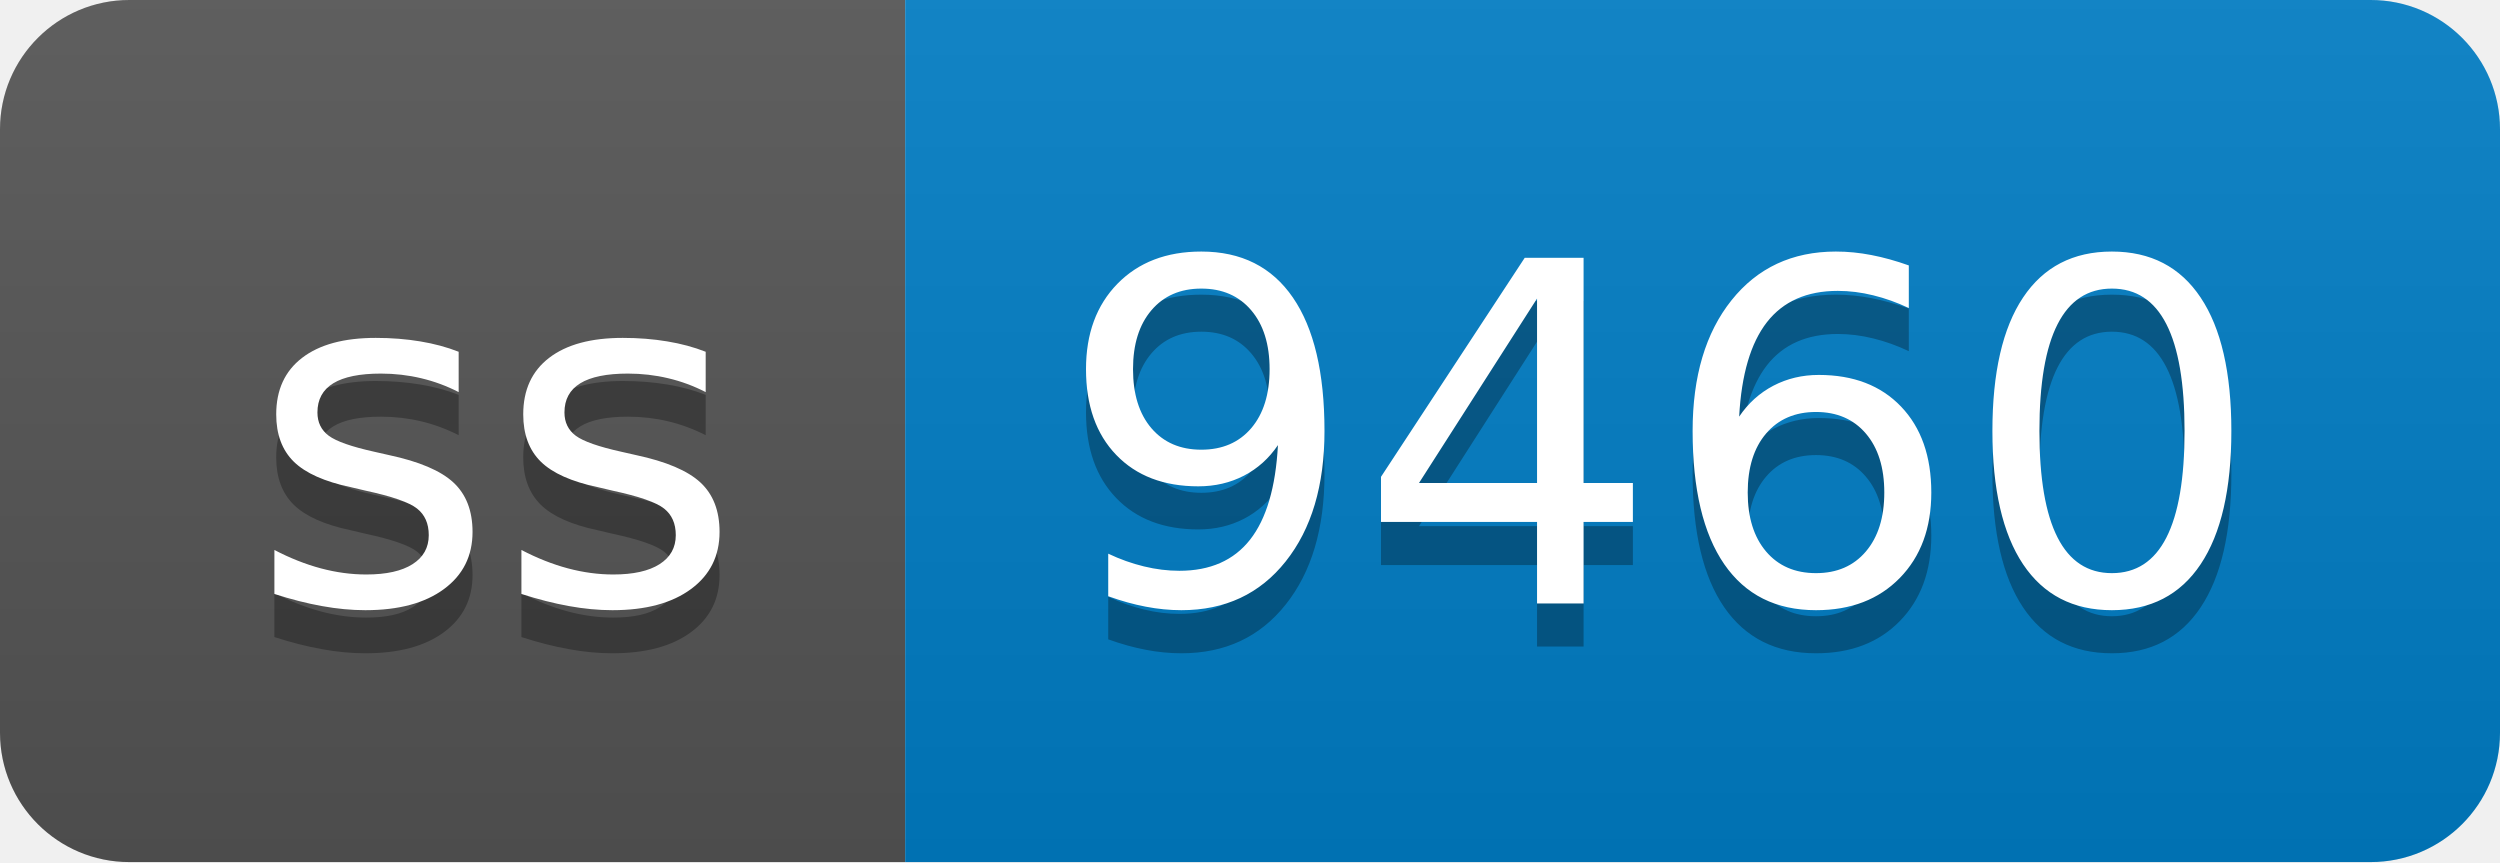
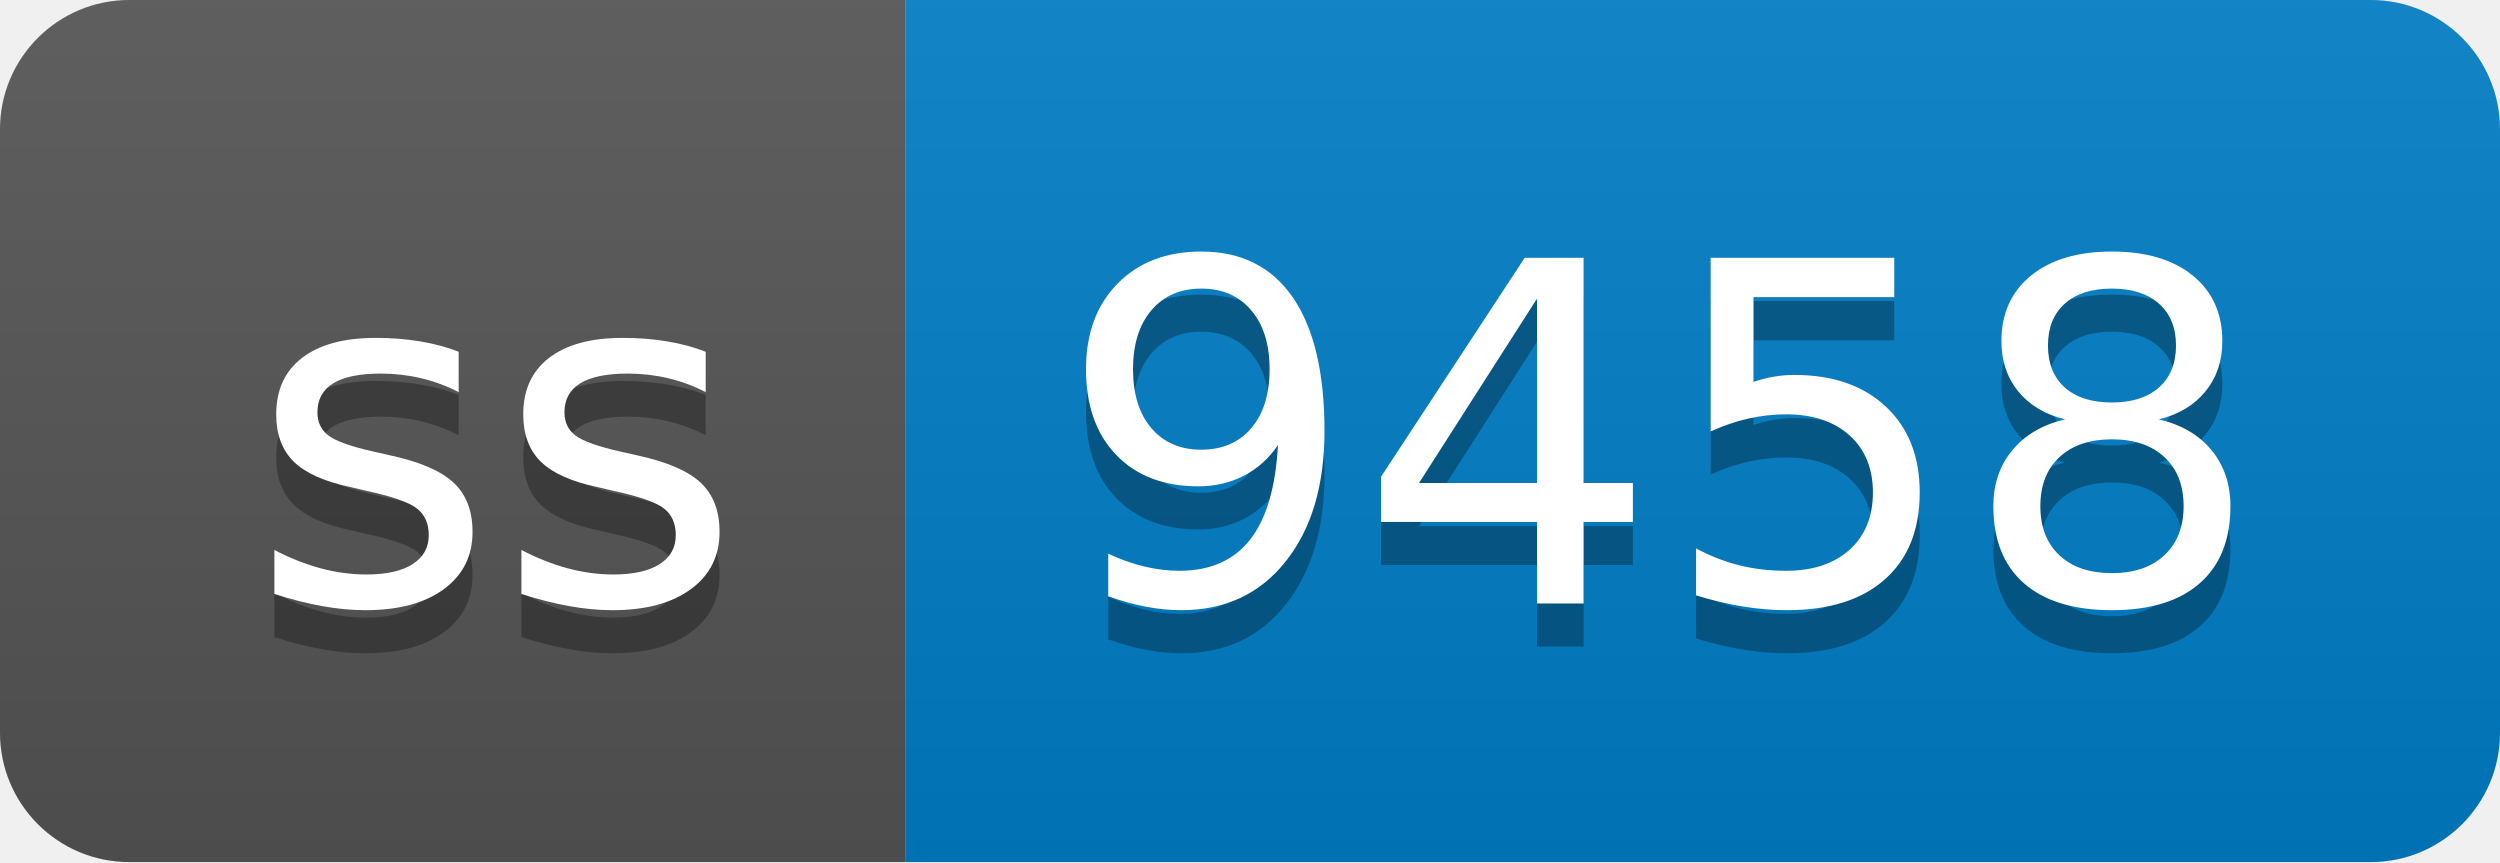
- <svg xmlns="http://www.w3.org/2000/svg" width="58" height="20" role="img" aria-label="ss: 9460">
+ <svg xmlns="http://www.w3.org/2000/svg" width="58" height="20" role="img" aria-label="ss: 9458">
  <linearGradient id="s" x2="0" y2="100%">
    <stop offset="0" stop-color="#bbb" stop-opacity=".1" />
    <stop offset="1" stop-opacity=".1" />
  </linearGradient>
  <clipPath id="r">
    <rect width="58" height="20" rx="3" fill="#fff" />
  </clipPath>
  <g clip-path="url(#r)">
    <rect width="21" height="20" fill="#555" />
    <rect x="21" width="37" height="20" fill="#007ec6" />
    <rect width="58" height="20" fill="url(#s)" />
  </g>
  <g fill="#fff" text-anchor="middle" font-family="Verdana,Geneva,DejaVu Sans,sans-serif" text-rendering="geometricPrecision" font-size="110">
    <text aria-hidden="true" x="115" y="150" fill="#010101" fill-opacity=".3" transform="scale(.1)" textLength="110">ss</text>
    <text x="115" y="140" transform="scale(.1)" fill="#fff" textLength="110">ss</text>
-     <text aria-hidden="true" x="385" y="150" fill="#010101" fill-opacity=".3" transform="scale(.1)" textLength="270">9460</text>
-     <text x="385" y="140" transform="scale(.1)" fill="#fff" textLength="270">9460</text>
+     <text aria-hidden="true" x="385" y="150" fill="#010101" fill-opacity=".3" transform="scale(.1)" textLength="270">9458</text>
+     <text x="385" y="140" transform="scale(.1)" fill="#fff" textLength="270">9458</text>
  </g>
</svg>
